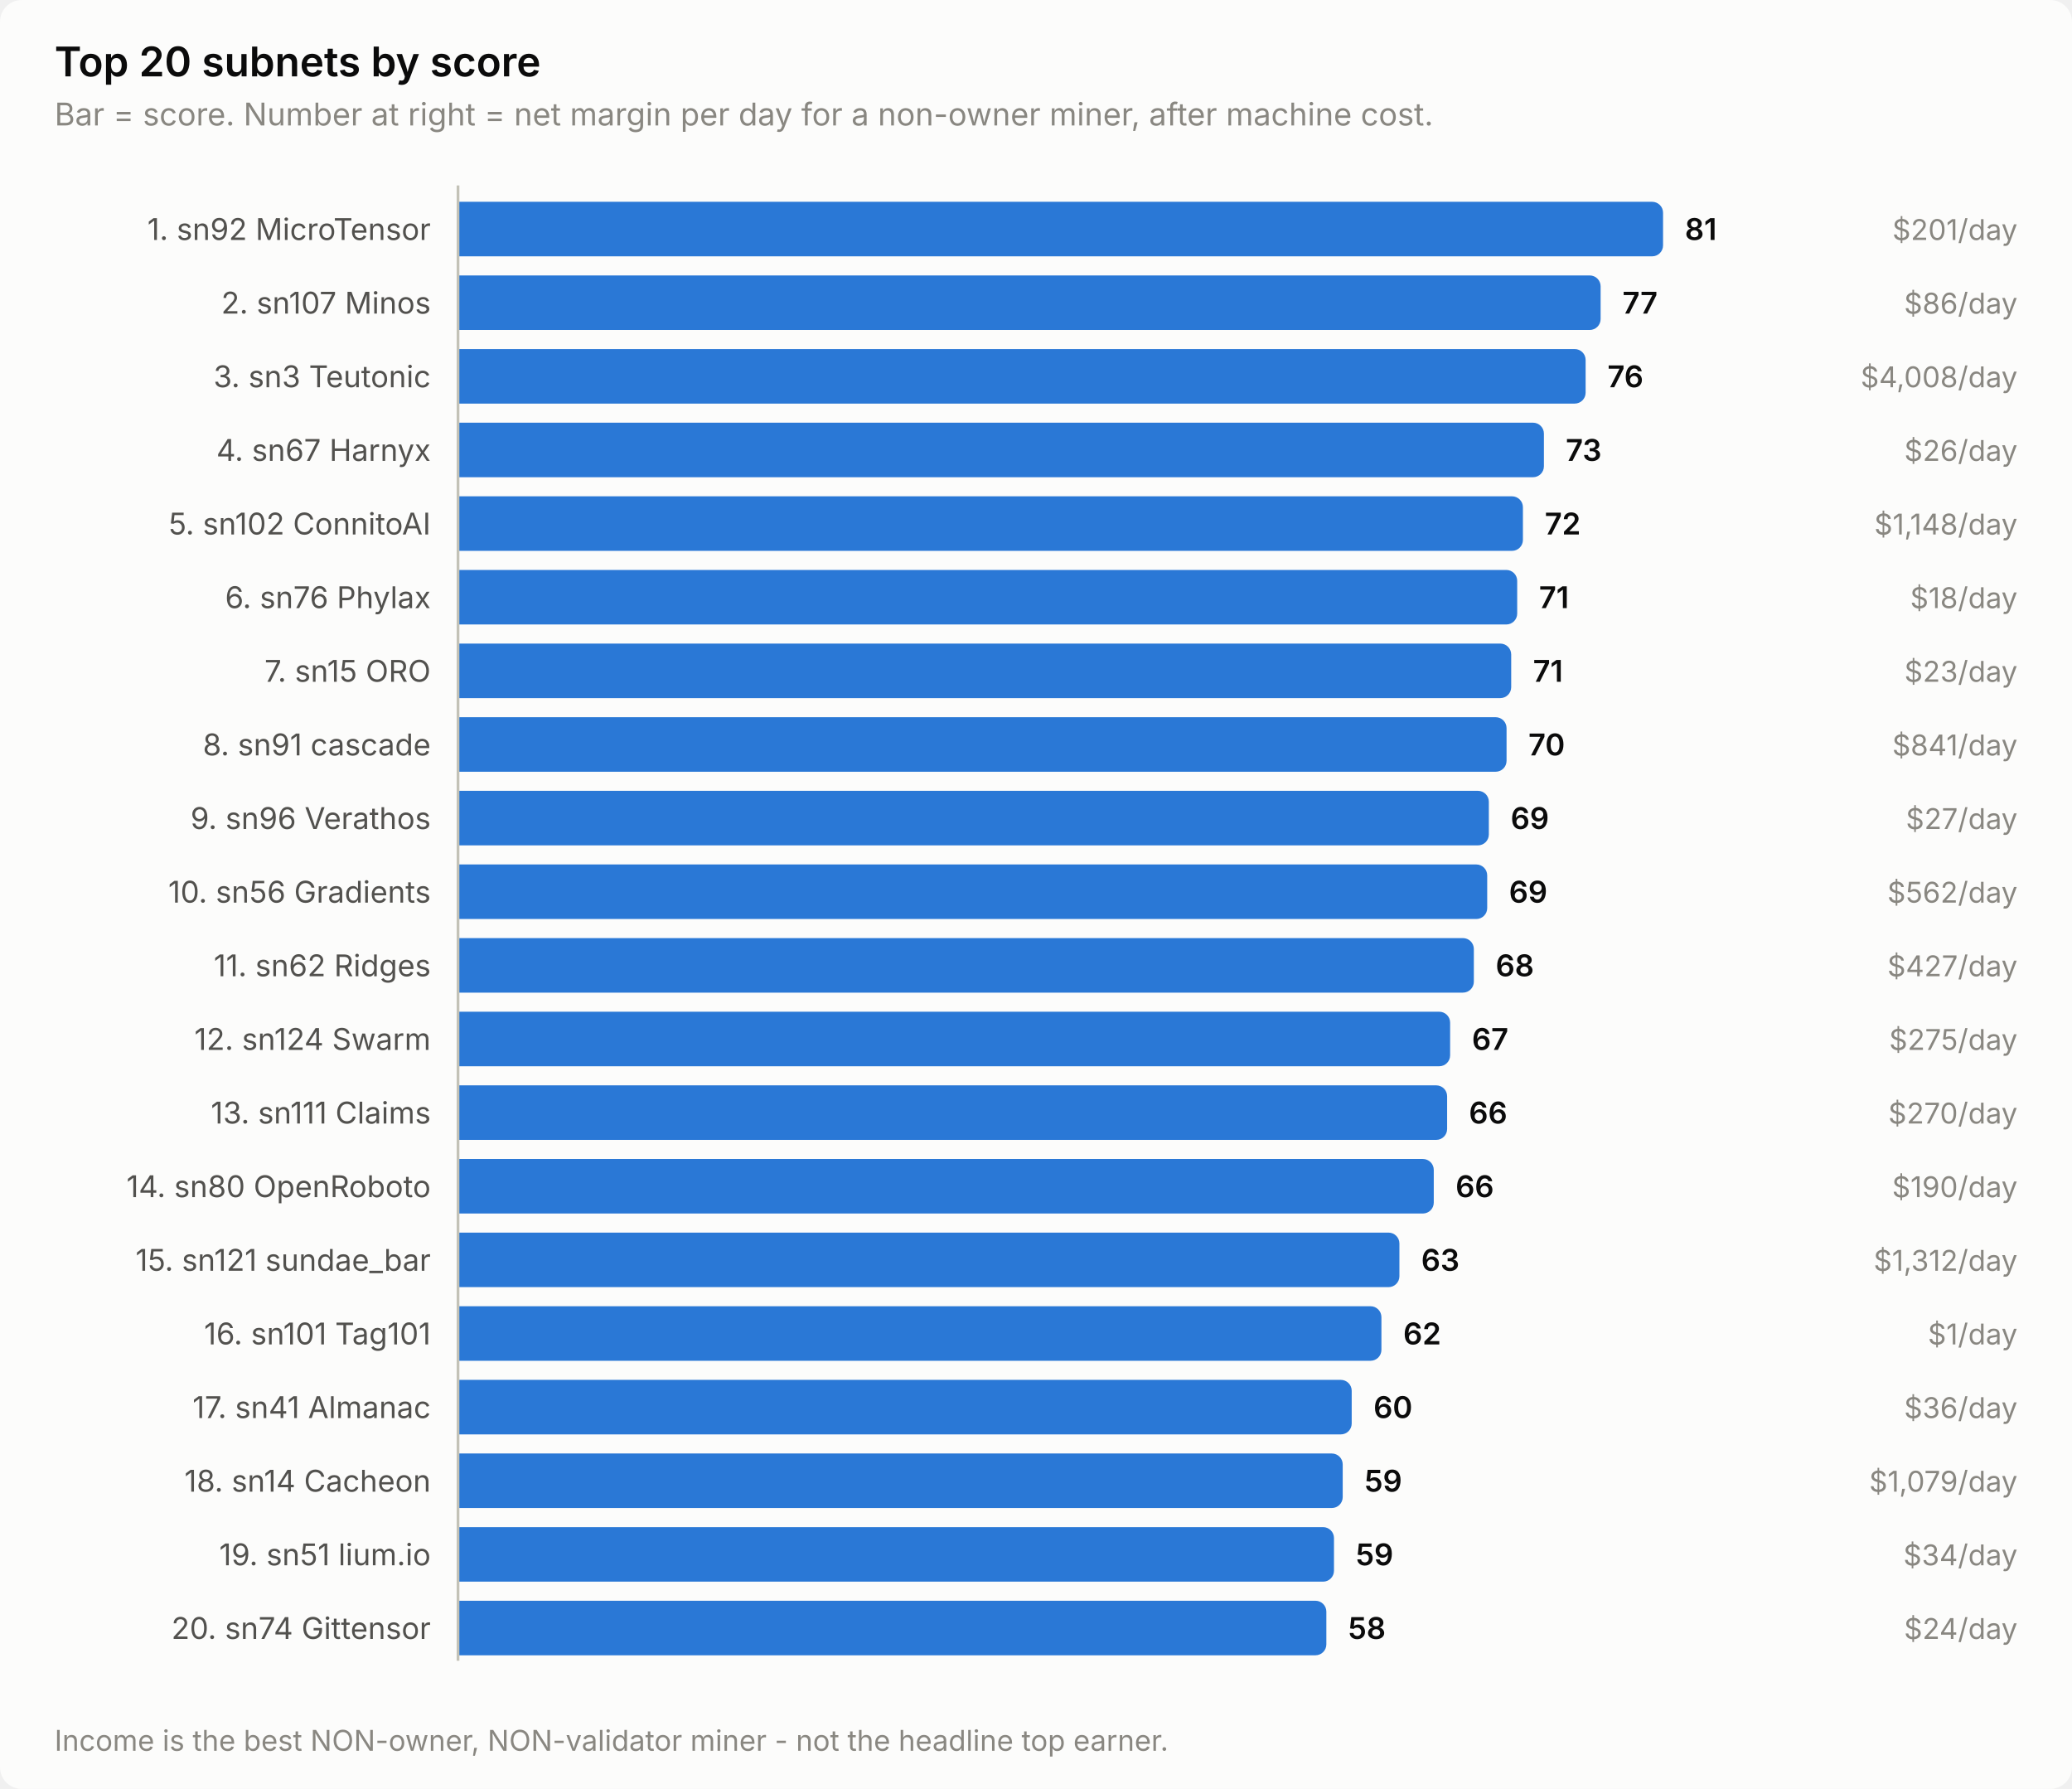
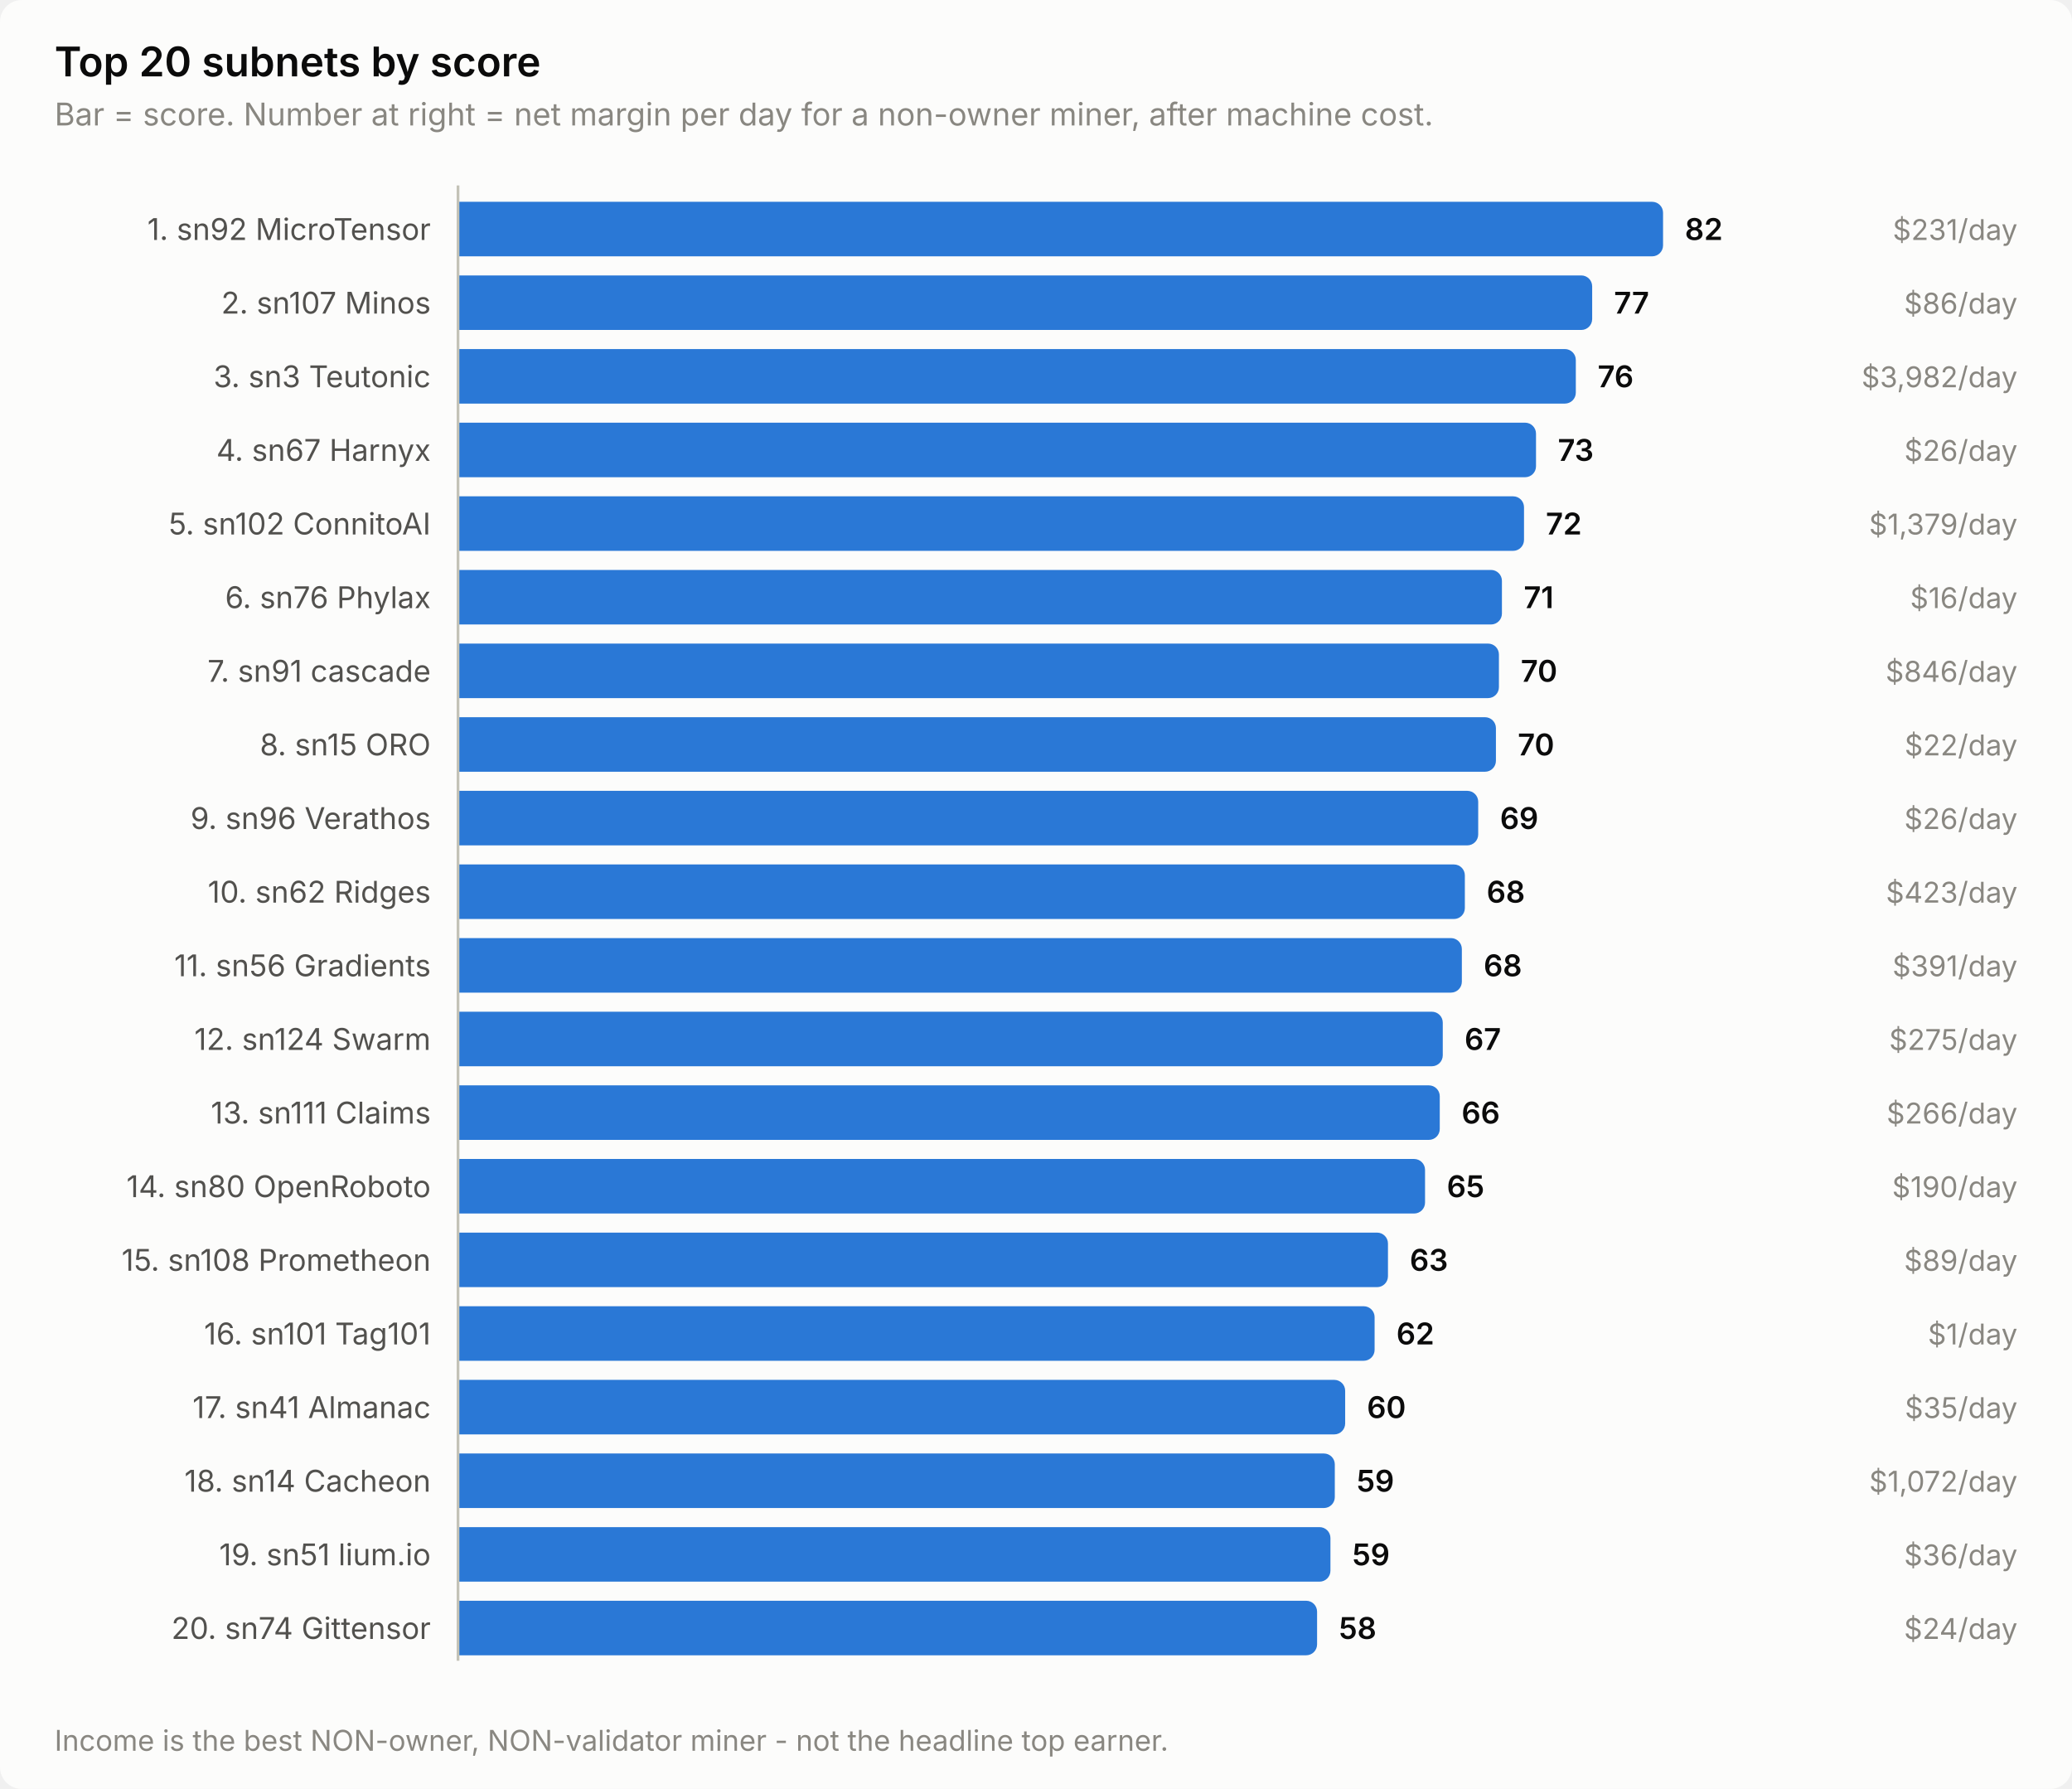
<svg xmlns="http://www.w3.org/2000/svg" width="760" height="656" viewBox="0 0 760 656" role="img" aria-label="Top 20 subnets by score">
  <style>
    text { font-family: system-ui, -apple-system, 'Segoe UI', sans-serif; }
    .t-title { font-size: 15px; font-weight: 600; }
    .t-sub { font-size: 11.5px; }
    .t-lab { font-size: 11px; }
    .t-val { font-size: 11px; font-weight: 600; font-variant-numeric: tabular-nums; }
    .t-tick { font-size: 10.5px; font-variant-numeric: tabular-nums; }

    .surface { fill: #fcfcfb; }
    .ink { fill: #0b0b0b; }
    .ink2 { fill: #52514e; }
    .muted { fill: #898781; }
    .grid { stroke: #e1e0d9; }
    .axis { stroke: #c3c2b7; }
    .accent { fill: #2a78d6; }
    .critical { fill: #d03b3b; }
    .deemph { fill: #d8d7d0; }

    @media (prefers-color-scheme: dark) {
      .surface { fill: #1a1a19; }
      .ink { fill: #ffffff; }
      .ink2 { fill: #c3c2b7; }
      .muted { fill: #898781; }
      .grid { stroke: #2c2c2a; }
      .axis { stroke: #383835; }
      .accent { fill: #3987e5; }
      .deemph { fill: #3a3a37; }
    }
</style>
  <rect class="surface" width="760" height="656" rx="8" />
  <text class="ink t-title" x="20" y="28">Top 20 subnets by score</text>
  <text class="muted t-sub" x="20" y="46">Bar = score. Number at right = net margin per day for a non-owner miner, after machine cost.</text>
  <text class="ink2 t-lab" x="158" y="88" text-anchor="end">1. sn92 MicroTensor</text>
  <path class="accent" d="M168.0,74.0 H606.0 a4.0,4.0 0 0 1 4.0,4.0 V90.0 a4.0,4.0 0 0 1 -4.0,4.0 H168.0 Z" />
-   <text class="ink t-val" x="618.0" y="88">81</text>
-   <text class="muted t-tick" x="740" y="88" text-anchor="end">$201/day</text>
+   <text class="ink t-val" x="618.0" y="88">82</text>
+   <text class="muted t-tick" x="740" y="88" text-anchor="end">$231/day</text>
  <text class="ink2 t-lab" x="158" y="115" text-anchor="end">2. sn107 Minos</text>
-   <path class="accent" d="M168.0,101.0 H583.1 a4.0,4.0 0 0 1 4.0,4.0 V117.0 a4.0,4.0 0 0 1 -4.0,4.0 H168.0 Z" />
-   <text class="ink t-val" x="595.1" y="115">77</text>
+   <path class="accent" d="M168.0,101.0 H580.0 a4.0,4.0 0 0 1 4.0,4.0 V117.0 a4.0,4.0 0 0 1 -4.0,4.0 H168.0 Z" />
+   <text class="ink t-val" x="592.0" y="115">77</text>
  <text class="muted t-tick" x="740" y="115" text-anchor="end">$86/day</text>
  <text class="ink2 t-lab" x="158" y="142" text-anchor="end">3. sn3 Teutonic</text>
-   <path class="accent" d="M168.0,128.0 H577.6 a4.0,4.0 0 0 1 4.0,4.0 V144.0 a4.0,4.0 0 0 1 -4.0,4.0 H168.0 Z" />
-   <text class="ink t-val" x="589.6" y="142">76</text>
-   <text class="muted t-tick" x="740" y="142" text-anchor="end">$4,008/day</text>
+   <path class="accent" d="M168.0,128.0 H574.0 a4.0,4.0 0 0 1 4.0,4.0 V144.0 a4.0,4.0 0 0 1 -4.0,4.0 H168.0 Z" />
+   <text class="ink t-val" x="586.0" y="142">76</text>
+   <text class="muted t-tick" x="740" y="142" text-anchor="end">$3,982/day</text>
  <text class="ink2 t-lab" x="158" y="169" text-anchor="end">4. sn67 Harnyx</text>
-   <path class="accent" d="M168.0,155.0 H562.3 a4.0,4.0 0 0 1 4.0,4.0 V171.0 a4.0,4.0 0 0 1 -4.0,4.0 H168.0 Z" />
-   <text class="ink t-val" x="574.3" y="169">73</text>
+   <path class="accent" d="M168.0,155.0 H559.4 a4.0,4.0 0 0 1 4.0,4.0 V171.0 a4.0,4.0 0 0 1 -4.0,4.0 H168.0 Z" />
+   <text class="ink t-val" x="571.4" y="169">73</text>
  <text class="muted t-tick" x="740" y="169" text-anchor="end">$26/day</text>
  <text class="ink2 t-lab" x="158" y="196" text-anchor="end">5. sn102 ConnitoAI</text>
-   <path class="accent" d="M168.0,182.0 H554.6 a4.0,4.0 0 0 1 4.0,4.0 V198.0 a4.0,4.0 0 0 1 -4.0,4.0 H168.0 Z" />
-   <text class="ink t-val" x="566.6" y="196">72</text>
-   <text class="muted t-tick" x="740" y="196" text-anchor="end">$1,148/day</text>
+   <path class="accent" d="M168.0,182.0 H555.0 a4.0,4.0 0 0 1 4.0,4.0 V198.0 a4.0,4.0 0 0 1 -4.0,4.0 H168.0 Z" />
+   <text class="ink t-val" x="567.0" y="196">72</text>
+   <text class="muted t-tick" x="740" y="196" text-anchor="end">$1,379/day</text>
  <text class="ink2 t-lab" x="158" y="223" text-anchor="end">6. sn76 Phylax</text>
-   <path class="accent" d="M168.0,209.0 H552.5 a4.0,4.0 0 0 1 4.0,4.0 V225.0 a4.0,4.0 0 0 1 -4.0,4.0 H168.0 Z" />
-   <text class="ink t-val" x="564.5" y="223">71</text>
-   <text class="muted t-tick" x="740" y="223" text-anchor="end">$18/day</text>
-   <text class="ink2 t-lab" x="158" y="250" text-anchor="end">7. sn15 ORO</text>
-   <path class="accent" d="M168.0,236.0 H550.3 a4.0,4.0 0 0 1 4.0,4.0 V252.0 a4.0,4.0 0 0 1 -4.0,4.0 H168.0 Z" />
-   <text class="ink t-val" x="562.3" y="250">71</text>
-   <text class="muted t-tick" x="740" y="250" text-anchor="end">$23/day</text>
-   <text class="ink2 t-lab" x="158" y="277" text-anchor="end">8. sn91 cascade</text>
-   <path class="accent" d="M168.0,263.0 H548.6 a4.0,4.0 0 0 1 4.0,4.0 V279.0 a4.0,4.0 0 0 1 -4.0,4.0 H168.0 Z" />
-   <text class="ink t-val" x="560.6" y="277">70</text>
-   <text class="muted t-tick" x="740" y="277" text-anchor="end">$841/day</text>
+   <path class="accent" d="M168.0,209.0 H546.9 a4.0,4.0 0 0 1 4.0,4.0 V225.0 a4.0,4.0 0 0 1 -4.0,4.0 H168.0 Z" />
+   <text class="ink t-val" x="558.9" y="223">71</text>
+   <text class="muted t-tick" x="740" y="223" text-anchor="end">$16/day</text>
+   <text class="ink2 t-lab" x="158" y="250" text-anchor="end">7. sn91 cascade</text>
+   <path class="accent" d="M168.0,236.0 H545.8 a4.0,4.0 0 0 1 4.0,4.0 V252.0 a4.0,4.0 0 0 1 -4.0,4.0 H168.0 Z" />
+   <text class="ink t-val" x="557.8" y="250">70</text>
+   <text class="muted t-tick" x="740" y="250" text-anchor="end">$846/day</text>
+   <text class="ink2 t-lab" x="158" y="277" text-anchor="end">8. sn15 ORO</text>
+   <path class="accent" d="M168.0,263.0 H544.7 a4.0,4.0 0 0 1 4.0,4.0 V279.0 a4.0,4.0 0 0 1 -4.0,4.0 H168.0 Z" />
+   <text class="ink t-val" x="556.7" y="277">70</text>
+   <text class="muted t-tick" x="740" y="277" text-anchor="end">$22/day</text>
  <text class="ink2 t-lab" x="158" y="304" text-anchor="end">9. sn96 Verathos</text>
-   <path class="accent" d="M168.0,290.0 H542.1 a4.0,4.0 0 0 1 4.0,4.0 V306.0 a4.0,4.0 0 0 1 -4.0,4.0 H168.0 Z" />
-   <text class="ink t-val" x="554.1" y="304">69</text>
-   <text class="muted t-tick" x="740" y="304" text-anchor="end">$27/day</text>
-   <text class="ink2 t-lab" x="158" y="331" text-anchor="end">10. sn56 Gradients</text>
-   <path class="accent" d="M168.0,317.0 H541.5 a4.0,4.0 0 0 1 4.0,4.0 V333.0 a4.0,4.0 0 0 1 -4.0,4.0 H168.0 Z" />
-   <text class="ink t-val" x="553.5" y="331">69</text>
-   <text class="muted t-tick" x="740" y="331" text-anchor="end">$562/day</text>
-   <text class="ink2 t-lab" x="158" y="358" text-anchor="end">11. sn62 Ridges</text>
-   <path class="accent" d="M168.0,344.0 H536.6 a4.0,4.0 0 0 1 4.0,4.0 V360.0 a4.0,4.0 0 0 1 -4.0,4.0 H168.0 Z" />
-   <text class="ink t-val" x="548.6" y="358">68</text>
-   <text class="muted t-tick" x="740" y="358" text-anchor="end">$427/day</text>
+   <path class="accent" d="M168.0,290.0 H538.2 a4.0,4.0 0 0 1 4.0,4.0 V306.0 a4.0,4.0 0 0 1 -4.0,4.0 H168.0 Z" />
+   <text class="ink t-val" x="550.2" y="304">69</text>
+   <text class="muted t-tick" x="740" y="304" text-anchor="end">$26/day</text>
+   <text class="ink2 t-lab" x="158" y="331" text-anchor="end">10. sn62 Ridges</text>
+   <path class="accent" d="M168.0,317.0 H533.3 a4.0,4.0 0 0 1 4.0,4.0 V333.0 a4.0,4.0 0 0 1 -4.0,4.0 H168.0 Z" />
+   <text class="ink t-val" x="545.3" y="331">68</text>
+   <text class="muted t-tick" x="740" y="331" text-anchor="end">$423/day</text>
+   <text class="ink2 t-lab" x="158" y="358" text-anchor="end">11. sn56 Gradients</text>
+   <path class="accent" d="M168.0,344.0 H532.2 a4.0,4.0 0 0 1 4.0,4.0 V360.0 a4.0,4.0 0 0 1 -4.0,4.0 H168.0 Z" />
+   <text class="ink t-val" x="544.2" y="358">68</text>
+   <text class="muted t-tick" x="740" y="358" text-anchor="end">$391/day</text>
  <text class="ink2 t-lab" x="158" y="385" text-anchor="end">12. sn124 Swarm</text>
-   <path class="accent" d="M168.0,371.0 H527.9 a4.0,4.0 0 0 1 4.0,4.0 V387.0 a4.0,4.0 0 0 1 -4.0,4.0 H168.0 Z" />
-   <text class="ink t-val" x="539.9" y="385">67</text>
+   <path class="accent" d="M168.0,371.0 H525.2 a4.0,4.0 0 0 1 4.0,4.0 V387.0 a4.0,4.0 0 0 1 -4.0,4.0 H168.0 Z" />
+   <text class="ink t-val" x="537.2" y="385">67</text>
  <text class="muted t-tick" x="740" y="385" text-anchor="end">$275/day</text>
  <text class="ink2 t-lab" x="158" y="412" text-anchor="end">13. sn111 Claims</text>
-   <path class="accent" d="M168.0,398.0 H526.8 a4.0,4.0 0 0 1 4.0,4.0 V414.0 a4.0,4.0 0 0 1 -4.0,4.0 H168.0 Z" />
-   <text class="ink t-val" x="538.8" y="412">66</text>
-   <text class="muted t-tick" x="740" y="412" text-anchor="end">$270/day</text>
+   <path class="accent" d="M168.0,398.0 H524.1 a4.0,4.0 0 0 1 4.0,4.0 V414.0 a4.0,4.0 0 0 1 -4.0,4.0 H168.0 Z" />
+   <text class="ink t-val" x="536.1" y="412">66</text>
+   <text class="muted t-tick" x="740" y="412" text-anchor="end">$266/day</text>
  <text class="ink2 t-lab" x="158" y="439" text-anchor="end">14. sn80 OpenRoboto</text>
-   <path class="accent" d="M168.0,425.0 H521.9 a4.0,4.0 0 0 1 4.0,4.0 V441.0 a4.0,4.0 0 0 1 -4.0,4.0 H168.0 Z" />
-   <text class="ink t-val" x="533.9" y="439">66</text>
+   <path class="accent" d="M168.0,425.0 H518.7 a4.0,4.0 0 0 1 4.0,4.0 V441.0 a4.0,4.0 0 0 1 -4.0,4.0 H168.0 Z" />
+   <text class="ink t-val" x="530.7" y="439">65</text>
  <text class="muted t-tick" x="740" y="439" text-anchor="end">$190/day</text>
-   <text class="ink2 t-lab" x="158" y="466" text-anchor="end">15. sn121 sundae_bar</text>
-   <path class="accent" d="M168.0,452.0 H509.3 a4.0,4.0 0 0 1 4.0,4.0 V468.0 a4.0,4.0 0 0 1 -4.0,4.0 H168.0 Z" />
-   <text class="ink t-val" x="521.3" y="466">63</text>
-   <text class="muted t-tick" x="740" y="466" text-anchor="end">$1,312/day</text>
+   <text class="ink2 t-lab" x="158" y="466" text-anchor="end">15. sn108 Prometheon</text>
+   <path class="accent" d="M168.0,452.0 H505.1 a4.0,4.0 0 0 1 4.0,4.0 V468.0 a4.0,4.0 0 0 1 -4.0,4.0 H168.0 Z" />
+   <text class="ink t-val" x="517.1" y="466">63</text>
+   <text class="muted t-tick" x="740" y="466" text-anchor="end">$89/day</text>
  <text class="ink2 t-lab" x="158" y="493" text-anchor="end">16. sn101 Tag101</text>
-   <path class="accent" d="M168.0,479.0 H502.7 a4.0,4.0 0 0 1 4.0,4.0 V495.0 a4.0,4.0 0 0 1 -4.0,4.0 H168.0 Z" />
-   <text class="ink t-val" x="514.7" y="493">62</text>
+   <path class="accent" d="M168.0,479.0 H500.2 a4.0,4.0 0 0 1 4.0,4.0 V495.0 a4.0,4.0 0 0 1 -4.0,4.0 H168.0 Z" />
+   <text class="ink t-val" x="512.2" y="493">62</text>
  <text class="muted t-tick" x="740" y="493" text-anchor="end">$1/day</text>
  <text class="ink2 t-lab" x="158" y="520" text-anchor="end">17. sn41 Almanac</text>
-   <path class="accent" d="M168.0,506.0 H491.8 a4.0,4.0 0 0 1 4.0,4.0 V522.0 a4.0,4.0 0 0 1 -4.0,4.0 H168.0 Z" />
-   <text class="ink t-val" x="503.8" y="520">60</text>
-   <text class="muted t-tick" x="740" y="520" text-anchor="end">$36/day</text>
+   <path class="accent" d="M168.0,506.0 H489.4 a4.0,4.0 0 0 1 4.0,4.0 V522.0 a4.0,4.0 0 0 1 -4.0,4.0 H168.0 Z" />
+   <text class="ink t-val" x="501.4" y="520">60</text>
+   <text class="muted t-tick" x="740" y="520" text-anchor="end">$35/day</text>
  <text class="ink2 t-lab" x="158" y="547" text-anchor="end">18. sn14 Cacheon</text>
-   <path class="accent" d="M168.0,533.0 H488.5 a4.0,4.0 0 0 1 4.0,4.0 V549.0 a4.0,4.0 0 0 1 -4.0,4.0 H168.0 Z" />
-   <text class="ink t-val" x="500.5" y="547">59</text>
-   <text class="muted t-tick" x="740" y="547" text-anchor="end">$1,079/day</text>
+   <path class="accent" d="M168.0,533.0 H485.6 a4.0,4.0 0 0 1 4.0,4.0 V549.0 a4.0,4.0 0 0 1 -4.0,4.0 H168.0 Z" />
+   <text class="ink t-val" x="497.6" y="547">59</text>
+   <text class="muted t-tick" x="740" y="547" text-anchor="end">$1,072/day</text>
  <text class="ink2 t-lab" x="158" y="574" text-anchor="end">19. sn51 lium.io</text>
-   <path class="accent" d="M168.0,560.0 H485.3 a4.0,4.0 0 0 1 4.0,4.0 V576.0 a4.0,4.0 0 0 1 -4.0,4.0 H168.0 Z" />
-   <text class="ink t-val" x="497.3" y="574">59</text>
-   <text class="muted t-tick" x="740" y="574" text-anchor="end">$34/day</text>
+   <path class="accent" d="M168.0,560.0 H484.0 a4.0,4.0 0 0 1 4.0,4.0 V576.0 a4.0,4.0 0 0 1 -4.0,4.0 H168.0 Z" />
+   <text class="ink t-val" x="496.0" y="574">59</text>
+   <text class="muted t-tick" x="740" y="574" text-anchor="end">$36/day</text>
  <text class="ink2 t-lab" x="158" y="601" text-anchor="end">20. sn74 Gittensor</text>
-   <path class="accent" d="M168.0,587.0 H482.5 a4.0,4.0 0 0 1 4.0,4.0 V603.0 a4.0,4.0 0 0 1 -4.0,4.0 H168.0 Z" />
-   <text class="ink t-val" x="494.5" y="601">58</text>
+   <path class="accent" d="M168.0,587.0 H479.1 a4.0,4.0 0 0 1 4.0,4.0 V603.0 a4.0,4.0 0 0 1 -4.0,4.0 H168.0 Z" />
+   <text class="ink t-val" x="491.1" y="601">58</text>
  <text class="muted t-tick" x="740" y="601" text-anchor="end">$24/day</text>
  <line class="axis" x1="168" y1="68" x2="168" y2="609" stroke-width="1" />
  <text class="muted t-tick" x="20" y="642">Income is the best NON-owner, NON-validator miner - not the headline top earner.</text>
</svg>
